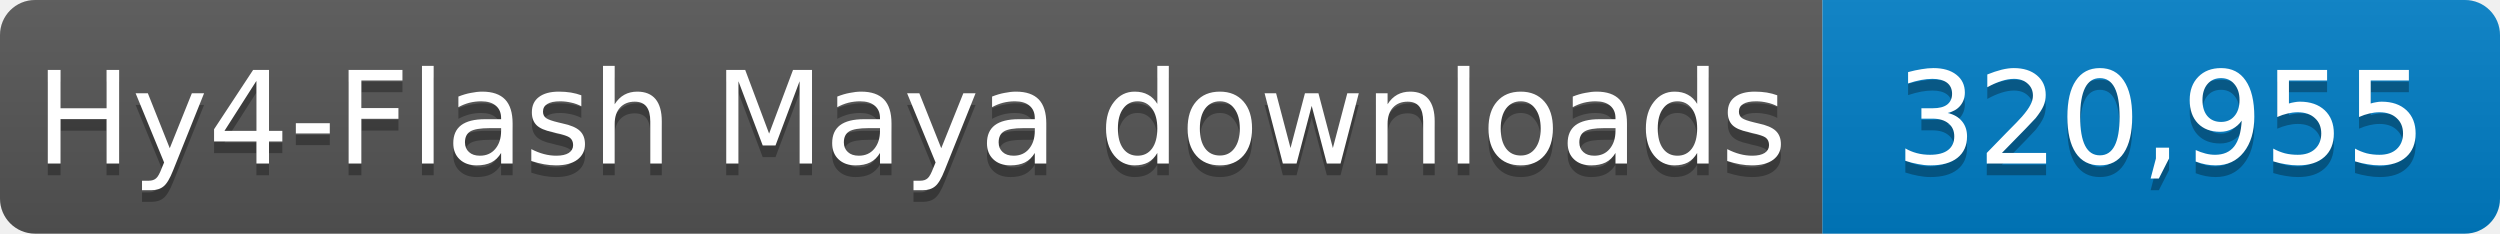
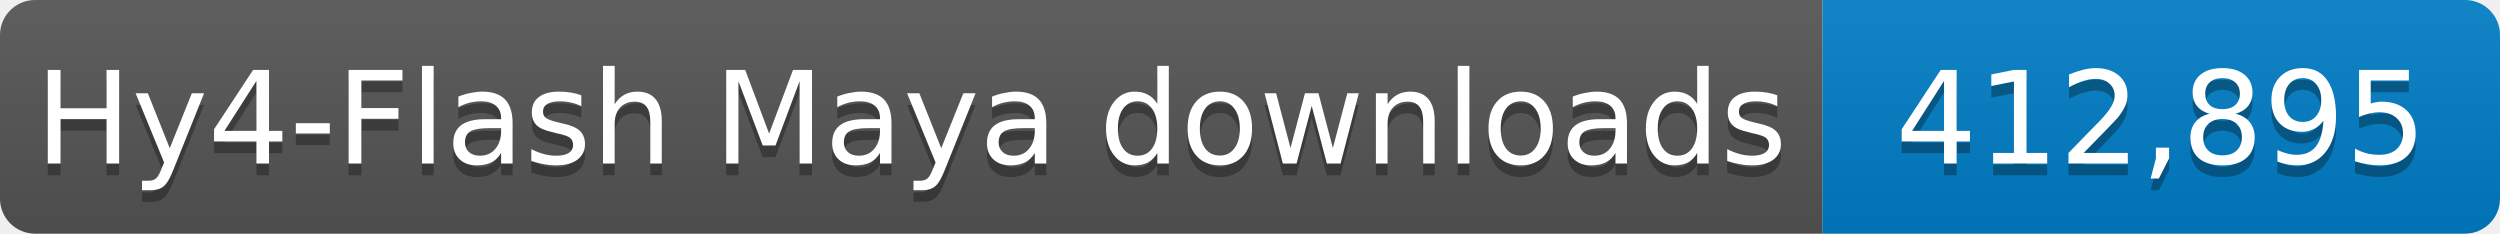
- <svg xmlns="http://www.w3.org/2000/svg" width="214" height="20" role="img" aria-label="Hy4-Flash Maya downloads: 320,955">
+ <svg xmlns="http://www.w3.org/2000/svg" width="214" height="20" role="img" aria-label="Hy4-Flash Maya downloads: 412,895">
  <linearGradient id="s" x2="0" y2="100%">
    <stop offset="0" stop-color="#bbb" stop-opacity=".1" />
    <stop offset="1" stop-opacity=".1" />
  </linearGradient>
  <clipPath id="r">
    <rect width="214" height="20" rx="3" fill="#fff" />
  </clipPath>
  <g clip-path="url(#r)">
    <rect width="156" height="20" fill="#555" />
    <rect x="156" width="58" height="20" fill="#007ec6" />
    <rect width="214" height="20" fill="url(#s)" />
  </g>
  <g fill="#fff" text-anchor="middle" font-family="Verdana,Geneva,DejaVu Sans,sans-serif" font-size="11">
    <text x="78.0" y="15" fill="#010101" fill-opacity=".3" textLength="146" lengthAdjust="spacingAndGlyphs">Hy4-Flash Maya downloads</text>
    <text x="78.0" y="14" textLength="146" lengthAdjust="spacingAndGlyphs">Hy4-Flash Maya downloads</text>
-     <text x="185.0" y="15" fill="#010101" fill-opacity=".3" textLength="48" lengthAdjust="spacingAndGlyphs">320,955</text>
-     <text x="185.0" y="14" textLength="48" lengthAdjust="spacingAndGlyphs">320,955</text>
+     <text x="185.0" y="15" fill="#010101" fill-opacity=".3" textLength="48" lengthAdjust="spacingAndGlyphs">412,895</text>
+     <text x="185.0" y="14" textLength="48" lengthAdjust="spacingAndGlyphs">412,895</text>
  </g>
</svg>
